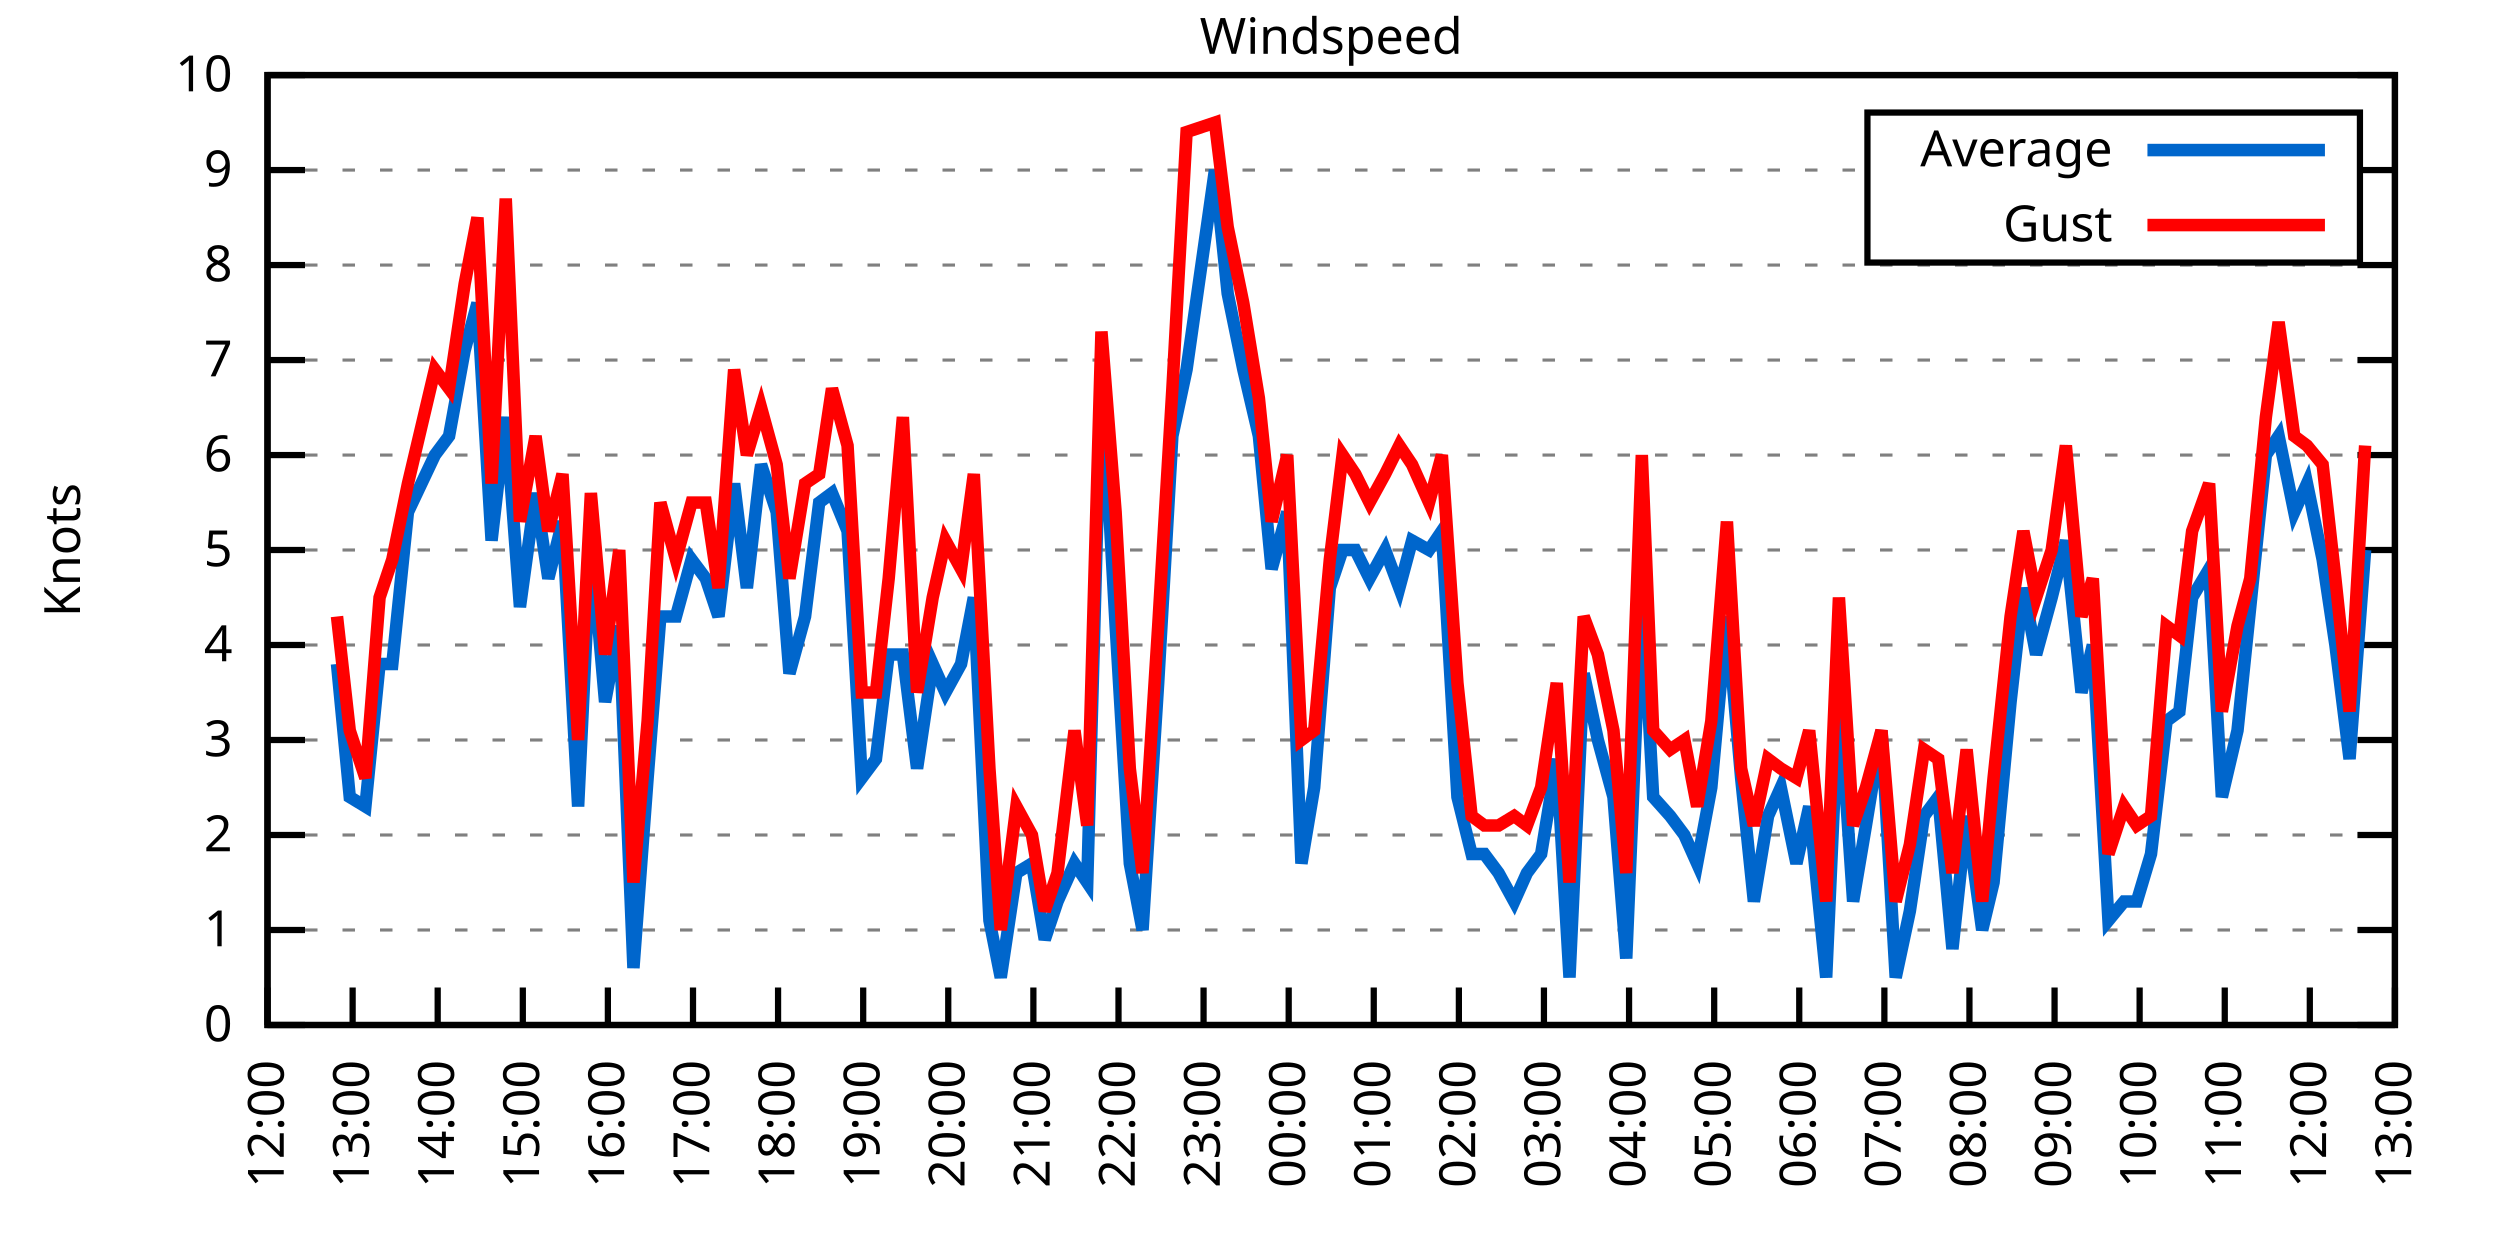
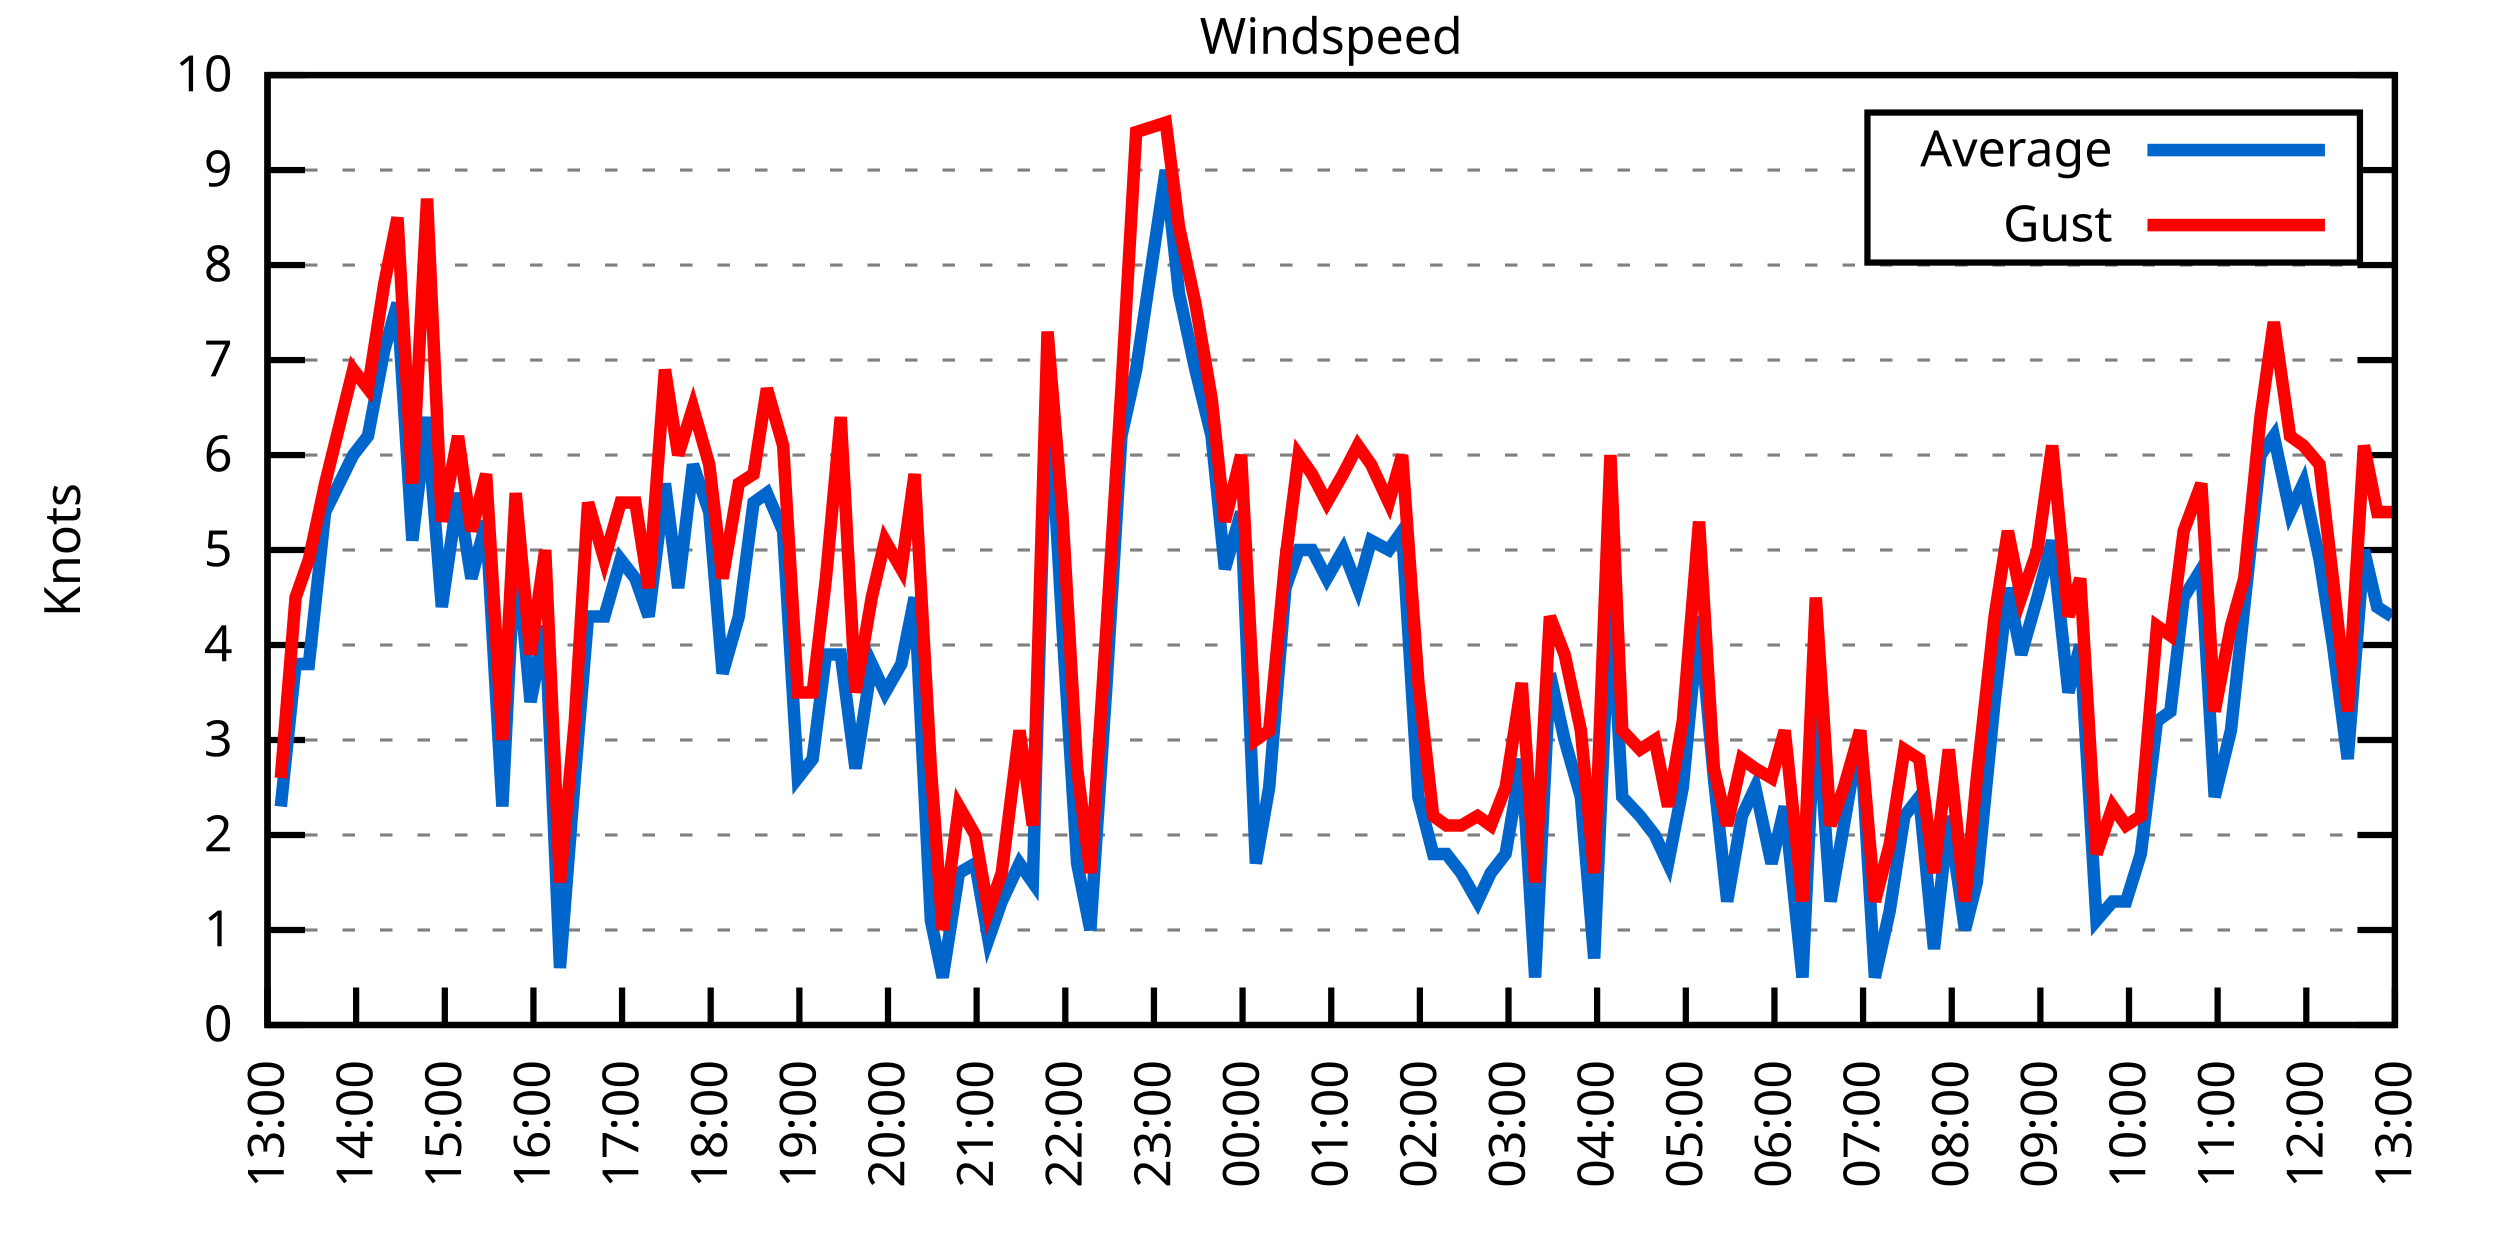
<svg xmlns="http://www.w3.org/2000/svg" xmlns:xlink="http://www.w3.org/1999/xlink" width="400" height="200" viewBox="0 0 400 200">
  <g id="gnuplot_canvas">
    <rect x="0" y="0" width="400" height="200" fill="none" />
    <defs>
      <circle id="gpDot" r="0.5" stroke-width="0.5" stroke="currentColor" />
      <path id="gpPt0" stroke-width="0.333" stroke="currentColor" d="M-1,0 h2 M0,-1 v2" />
      <path id="gpPt1" stroke-width="0.333" stroke="currentColor" d="M-1,-1 L1,1 M1,-1 L-1,1" />
      <path id="gpPt2" stroke-width="0.333" stroke="currentColor" d="M-1,0 L1,0 M0,-1 L0,1 M-1,-1 L1,1 M-1,1 L1,-1" />
      <rect id="gpPt3" stroke-width="0.333" stroke="currentColor" x="-1" y="-1" width="2" height="2" />
      <rect id="gpPt4" stroke-width="0.333" stroke="currentColor" fill="currentColor" x="-1" y="-1" width="2" height="2" />
      <circle id="gpPt5" stroke-width="0.333" stroke="currentColor" cx="0" cy="0" r="1" />
      <use xlink:href="#gpPt5" id="gpPt6" fill="currentColor" stroke="none" />
      <path id="gpPt7" stroke-width="0.333" stroke="currentColor" d="M0,-1.33 L-1.33,0.67 L1.33,0.67 z" />
      <use xlink:href="#gpPt7" id="gpPt8" fill="currentColor" stroke="none" />
      <use xlink:href="#gpPt7" id="gpPt9" stroke="currentColor" transform="rotate(180)" />
      <use xlink:href="#gpPt9" id="gpPt10" fill="currentColor" stroke="none" />
      <use xlink:href="#gpPt3" id="gpPt11" stroke="currentColor" transform="rotate(45)" />
      <use xlink:href="#gpPt11" id="gpPt12" fill="currentColor" stroke="none" />
      <path id="gpPt13" stroke-width="0.333" stroke="currentColor" d="M0,1.330 L1.265,0.411 L0.782,-1.067 L-0.782,-1.076 L-1.265,0.411 z" />
      <use xlink:href="#gpPt13" id="gpPt14" fill="currentColor" stroke="none" />
      <filter id="textbox" filterUnits="objectBoundingBox" x="0" y="0" height="1" width="1">
        <feFlood flood-color="white" flood-opacity="1" result="bgnd" />
        <feComposite in="SourceGraphic" in2="bgnd" operator="atop" />
      </filter>
      <filter id="greybox" filterUnits="objectBoundingBox" x="0" y="0" height="1" width="1">
        <feFlood flood-color="lightgrey" flood-opacity="1" result="grey" />
        <feComposite in="SourceGraphic" in2="grey" operator="atop" />
      </filter>
    </defs>
    <g fill="none" color="white" stroke="currentColor" stroke-width="1.00" stroke-linecap="butt" stroke-linejoin="miter">
</g>
    <g fill="none" color="black" stroke="currentColor" stroke-width="1.00" stroke-linecap="butt" stroke-linejoin="miter">
      <g stroke="none" shape-rendering="crispEdges">
        <polygon fill="rgb(255, 255, 255)" points="42.80,164.00 383.18,164.00 383.18,12.02 42.80,12.02 " />
      </g>
    </g>
    <g fill="none" color="black" stroke="currentColor" stroke-width="1.00" stroke-linecap="butt" stroke-linejoin="miter">
</g>
    <g fill="none" color="black" stroke="black" stroke-width="0.50" stroke-linecap="butt" stroke-linejoin="miter">
</g>
    <g fill="none" color="gray" stroke="currentColor" stroke-width="0.50" stroke-linecap="butt" stroke-linejoin="miter">
      <path stroke="gray" stroke-dasharray="2,4" class="gridline" d="M42.80,164.00 L383.19,164.00  " />
    </g>
    <g fill="none" color="gray" stroke="gray" stroke-width="1.00" stroke-linecap="butt" stroke-linejoin="miter">
</g>
    <g fill="none" color="black" stroke="currentColor" stroke-width="1.00" stroke-linecap="butt" stroke-linejoin="miter">
      <path stroke="black" d="M42.80,164.00 L48.80,164.00 M383.19,164.00 L377.19,164.00  " />
      <g transform="translate(37.20,166.60)" stroke="none" fill="black" font-family="Sans" font-size="8.00" text-anchor="end">
        <text>
          <tspan font-family="Sans"> 0</tspan>
        </text>
      </g>
    </g>
    <g fill="none" color="black" stroke="currentColor" stroke-width="1.00" stroke-linecap="butt" stroke-linejoin="miter">
</g>
    <g fill="none" color="black" stroke="black" stroke-width="0.50" stroke-linecap="butt" stroke-linejoin="miter">
</g>
    <g fill="none" color="gray" stroke="currentColor" stroke-width="0.50" stroke-linecap="butt" stroke-linejoin="miter">
      <path stroke="gray" stroke-dasharray="2,4" class="gridline" d="M42.80,148.80 L383.19,148.80  " />
    </g>
    <g fill="none" color="gray" stroke="gray" stroke-width="1.00" stroke-linecap="butt" stroke-linejoin="miter">
</g>
    <g fill="none" color="black" stroke="currentColor" stroke-width="1.00" stroke-linecap="butt" stroke-linejoin="miter">
      <path stroke="black" d="M42.80,148.80 L48.80,148.80 M383.19,148.80 L377.19,148.80  " />
      <g transform="translate(37.20,151.40)" stroke="none" fill="black" font-family="Sans" font-size="8.00" text-anchor="end">
        <text>
          <tspan font-family="Sans"> 1</tspan>
        </text>
      </g>
    </g>
    <g fill="none" color="black" stroke="currentColor" stroke-width="1.00" stroke-linecap="butt" stroke-linejoin="miter">
</g>
    <g fill="none" color="black" stroke="black" stroke-width="0.50" stroke-linecap="butt" stroke-linejoin="miter">
</g>
    <g fill="none" color="gray" stroke="currentColor" stroke-width="0.50" stroke-linecap="butt" stroke-linejoin="miter">
      <path stroke="gray" stroke-dasharray="2,4" class="gridline" d="M42.80,133.60 L383.19,133.60  " />
    </g>
    <g fill="none" color="gray" stroke="gray" stroke-width="1.00" stroke-linecap="butt" stroke-linejoin="miter">
</g>
    <g fill="none" color="black" stroke="currentColor" stroke-width="1.00" stroke-linecap="butt" stroke-linejoin="miter">
      <path stroke="black" d="M42.80,133.60 L48.80,133.60 M383.19,133.60 L377.19,133.60  " />
      <g transform="translate(37.20,136.20)" stroke="none" fill="black" font-family="Sans" font-size="8.00" text-anchor="end">
        <text>
          <tspan font-family="Sans"> 2</tspan>
        </text>
      </g>
    </g>
    <g fill="none" color="black" stroke="currentColor" stroke-width="1.00" stroke-linecap="butt" stroke-linejoin="miter">
</g>
    <g fill="none" color="black" stroke="black" stroke-width="0.50" stroke-linecap="butt" stroke-linejoin="miter">
</g>
    <g fill="none" color="gray" stroke="currentColor" stroke-width="0.50" stroke-linecap="butt" stroke-linejoin="miter">
      <path stroke="gray" stroke-dasharray="2,4" class="gridline" d="M42.80,118.40 L383.19,118.40  " />
    </g>
    <g fill="none" color="gray" stroke="gray" stroke-width="1.00" stroke-linecap="butt" stroke-linejoin="miter">
</g>
    <g fill="none" color="black" stroke="currentColor" stroke-width="1.00" stroke-linecap="butt" stroke-linejoin="miter">
      <path stroke="black" d="M42.80,118.40 L48.80,118.40 M383.19,118.40 L377.19,118.40  " />
      <g transform="translate(37.20,121.00)" stroke="none" fill="black" font-family="Sans" font-size="8.00" text-anchor="end">
        <text>
          <tspan font-family="Sans"> 3</tspan>
        </text>
      </g>
    </g>
    <g fill="none" color="black" stroke="currentColor" stroke-width="1.00" stroke-linecap="butt" stroke-linejoin="miter">
</g>
    <g fill="none" color="black" stroke="black" stroke-width="0.50" stroke-linecap="butt" stroke-linejoin="miter">
</g>
    <g fill="none" color="gray" stroke="currentColor" stroke-width="0.50" stroke-linecap="butt" stroke-linejoin="miter">
      <path stroke="gray" stroke-dasharray="2,4" class="gridline" d="M42.80,103.20 L383.19,103.20  " />
    </g>
    <g fill="none" color="gray" stroke="gray" stroke-width="1.00" stroke-linecap="butt" stroke-linejoin="miter">
</g>
    <g fill="none" color="black" stroke="currentColor" stroke-width="1.00" stroke-linecap="butt" stroke-linejoin="miter">
      <path stroke="black" d="M42.80,103.20 L48.80,103.20 M383.19,103.20 L377.19,103.20  " />
      <g transform="translate(37.20,105.80)" stroke="none" fill="black" font-family="Sans" font-size="8.00" text-anchor="end">
        <text>
          <tspan font-family="Sans"> 4</tspan>
        </text>
      </g>
    </g>
    <g fill="none" color="black" stroke="currentColor" stroke-width="1.00" stroke-linecap="butt" stroke-linejoin="miter">
</g>
    <g fill="none" color="black" stroke="black" stroke-width="0.50" stroke-linecap="butt" stroke-linejoin="miter">
</g>
    <g fill="none" color="gray" stroke="currentColor" stroke-width="0.50" stroke-linecap="butt" stroke-linejoin="miter">
      <path stroke="gray" stroke-dasharray="2,4" class="gridline" d="M42.80,88.00 L383.19,88.00  " />
    </g>
    <g fill="none" color="gray" stroke="gray" stroke-width="1.00" stroke-linecap="butt" stroke-linejoin="miter">
</g>
    <g fill="none" color="black" stroke="currentColor" stroke-width="1.00" stroke-linecap="butt" stroke-linejoin="miter">
      <path stroke="black" d="M42.80,88.00 L48.80,88.00 M383.19,88.00 L377.19,88.00  " />
      <g transform="translate(37.20,90.60)" stroke="none" fill="black" font-family="Sans" font-size="8.00" text-anchor="end">
        <text>
          <tspan font-family="Sans"> 5</tspan>
        </text>
      </g>
    </g>
    <g fill="none" color="black" stroke="currentColor" stroke-width="1.00" stroke-linecap="butt" stroke-linejoin="miter">
</g>
    <g fill="none" color="black" stroke="black" stroke-width="0.50" stroke-linecap="butt" stroke-linejoin="miter">
</g>
    <g fill="none" color="gray" stroke="currentColor" stroke-width="0.50" stroke-linecap="butt" stroke-linejoin="miter">
      <path stroke="gray" stroke-dasharray="2,4" class="gridline" d="M42.80,72.81 L383.19,72.81  " />
    </g>
    <g fill="none" color="gray" stroke="gray" stroke-width="1.00" stroke-linecap="butt" stroke-linejoin="miter">
</g>
    <g fill="none" color="black" stroke="currentColor" stroke-width="1.00" stroke-linecap="butt" stroke-linejoin="miter">
      <path stroke="black" d="M42.80,72.81 L48.80,72.81 M383.19,72.81 L377.19,72.81  " />
      <g transform="translate(37.20,75.41)" stroke="none" fill="black" font-family="Sans" font-size="8.00" text-anchor="end">
        <text>
          <tspan font-family="Sans"> 6</tspan>
        </text>
      </g>
    </g>
    <g fill="none" color="black" stroke="currentColor" stroke-width="1.00" stroke-linecap="butt" stroke-linejoin="miter">
</g>
    <g fill="none" color="black" stroke="black" stroke-width="0.50" stroke-linecap="butt" stroke-linejoin="miter">
</g>
    <g fill="none" color="gray" stroke="currentColor" stroke-width="0.50" stroke-linecap="butt" stroke-linejoin="miter">
      <path stroke="gray" stroke-dasharray="2,4" class="gridline" d="M42.80,57.61 L383.19,57.61  " />
    </g>
    <g fill="none" color="gray" stroke="gray" stroke-width="1.00" stroke-linecap="butt" stroke-linejoin="miter">
</g>
    <g fill="none" color="black" stroke="currentColor" stroke-width="1.00" stroke-linecap="butt" stroke-linejoin="miter">
      <path stroke="black" d="M42.80,57.61 L48.80,57.61 M383.19,57.61 L377.19,57.61  " />
      <g transform="translate(37.20,60.21)" stroke="none" fill="black" font-family="Sans" font-size="8.00" text-anchor="end">
        <text>
          <tspan font-family="Sans"> 7</tspan>
        </text>
      </g>
    </g>
    <g fill="none" color="black" stroke="currentColor" stroke-width="1.00" stroke-linecap="butt" stroke-linejoin="miter">
</g>
    <g fill="none" color="black" stroke="black" stroke-width="0.50" stroke-linecap="butt" stroke-linejoin="miter">
</g>
    <g fill="none" color="gray" stroke="currentColor" stroke-width="0.50" stroke-linecap="butt" stroke-linejoin="miter">
      <path stroke="gray" stroke-dasharray="2,4" class="gridline" d="M42.80,42.41 L383.19,42.41  " />
    </g>
    <g fill="none" color="gray" stroke="gray" stroke-width="1.00" stroke-linecap="butt" stroke-linejoin="miter">
</g>
    <g fill="none" color="black" stroke="currentColor" stroke-width="1.00" stroke-linecap="butt" stroke-linejoin="miter">
      <path stroke="black" d="M42.80,42.41 L48.80,42.41 M383.19,42.41 L377.19,42.41  " />
      <g transform="translate(37.20,45.01)" stroke="none" fill="black" font-family="Sans" font-size="8.00" text-anchor="end">
        <text>
          <tspan font-family="Sans"> 8</tspan>
        </text>
      </g>
    </g>
    <g fill="none" color="black" stroke="currentColor" stroke-width="1.00" stroke-linecap="butt" stroke-linejoin="miter">
</g>
    <g fill="none" color="black" stroke="black" stroke-width="0.50" stroke-linecap="butt" stroke-linejoin="miter">
</g>
    <g fill="none" color="gray" stroke="currentColor" stroke-width="0.50" stroke-linecap="butt" stroke-linejoin="miter">
      <path stroke="gray" stroke-dasharray="2,4" class="gridline" d="M42.80,27.21 L298.79,27.21 M377.59,27.21 L383.19,27.21  " />
    </g>
    <g fill="none" color="gray" stroke="gray" stroke-width="1.00" stroke-linecap="butt" stroke-linejoin="miter">
</g>
    <g fill="none" color="black" stroke="currentColor" stroke-width="1.00" stroke-linecap="butt" stroke-linejoin="miter">
      <path stroke="black" d="M42.80,27.21 L48.80,27.21 M383.19,27.21 L377.19,27.21  " />
      <g transform="translate(37.20,29.81)" stroke="none" fill="black" font-family="Sans" font-size="8.00" text-anchor="end">
        <text>
          <tspan font-family="Sans"> 9</tspan>
        </text>
      </g>
    </g>
    <g fill="none" color="black" stroke="currentColor" stroke-width="1.00" stroke-linecap="butt" stroke-linejoin="miter">
</g>
    <g fill="none" color="black" stroke="black" stroke-width="0.50" stroke-linecap="butt" stroke-linejoin="miter">
</g>
    <g fill="none" color="gray" stroke="currentColor" stroke-width="0.50" stroke-linecap="butt" stroke-linejoin="miter">
      <path stroke="gray" stroke-dasharray="2,4" class="gridline" d="M42.80,12.01 L383.19,12.01  " />
    </g>
    <g fill="none" color="gray" stroke="gray" stroke-width="1.00" stroke-linecap="butt" stroke-linejoin="miter">
</g>
    <g fill="none" color="black" stroke="currentColor" stroke-width="1.00" stroke-linecap="butt" stroke-linejoin="miter">
      <path stroke="black" d="M42.80,12.01 L48.80,12.01 M383.19,12.01 L377.19,12.01  " />
      <g transform="translate(37.20,14.61)" stroke="none" fill="black" font-family="Sans" font-size="8.00" text-anchor="end">
        <text>
          <tspan font-family="Sans"> 10</tspan>
        </text>
      </g>
    </g>
    <g fill="none" color="black" stroke="currentColor" stroke-width="1.00" stroke-linecap="butt" stroke-linejoin="miter">
      <path stroke="black" d="M42.80,164.00 L42.80,158.00  " />
      <g transform="translate(45.40,169.60) rotate(270.00)" stroke="none" fill="black" font-family="Sans" font-size="8.00" text-anchor="end">
        <text>
-           <tspan font-family="Sans">12:00</tspan>
-         </text>
-       </g>
-     </g>
-     <g fill="none" color="black" stroke="currentColor" stroke-width="1.00" stroke-linecap="butt" stroke-linejoin="miter">
-       <path stroke="black" d="M56.42,164.00 L56.42,158.00  " />
-       <g transform="translate(59.02,169.60) rotate(270.00)" stroke="none" fill="black" font-family="Sans" font-size="8.00" text-anchor="end">
-         <text>
          <tspan font-family="Sans">13:00</tspan>
        </text>
      </g>
    </g>
    <g fill="none" color="black" stroke="currentColor" stroke-width="1.00" stroke-linecap="butt" stroke-linejoin="miter">
-       <path stroke="black" d="M70.03,164.00 L70.03,158.00  " />
-       <g transform="translate(72.63,169.60) rotate(270.00)" stroke="none" fill="black" font-family="Sans" font-size="8.00" text-anchor="end">
+       <path stroke="black" d="M56.98,164.00 L56.98,158.00  " />
+       <g transform="translate(59.58,169.60) rotate(270.00)" stroke="none" fill="black" font-family="Sans" font-size="8.00" text-anchor="end">
        <text>
          <tspan font-family="Sans">14:00</tspan>
        </text>
      </g>
    </g>
    <g fill="none" color="black" stroke="currentColor" stroke-width="1.00" stroke-linecap="butt" stroke-linejoin="miter">
-       <path stroke="black" d="M83.65,164.00 L83.65,158.00  " />
-       <g transform="translate(86.25,169.60) rotate(270.00)" stroke="none" fill="black" font-family="Sans" font-size="8.00" text-anchor="end">
+       <path stroke="black" d="M71.17,164.00 L71.17,158.00  " />
+       <g transform="translate(73.77,169.60) rotate(270.00)" stroke="none" fill="black" font-family="Sans" font-size="8.00" text-anchor="end">
        <text>
          <tspan font-family="Sans">15:00</tspan>
        </text>
      </g>
    </g>
    <g fill="none" color="black" stroke="currentColor" stroke-width="1.00" stroke-linecap="butt" stroke-linejoin="miter">
-       <path stroke="black" d="M97.26,164.00 L97.26,158.00  " />
-       <g transform="translate(99.86,169.60) rotate(270.00)" stroke="none" fill="black" font-family="Sans" font-size="8.00" text-anchor="end">
+       <path stroke="black" d="M85.35,164.00 L85.35,158.00  " />
+       <g transform="translate(87.95,169.60) rotate(270.00)" stroke="none" fill="black" font-family="Sans" font-size="8.00" text-anchor="end">
        <text>
          <tspan font-family="Sans">16:00</tspan>
        </text>
      </g>
    </g>
    <g fill="none" color="black" stroke="currentColor" stroke-width="1.00" stroke-linecap="butt" stroke-linejoin="miter">
-       <path stroke="black" d="M110.88,164.00 L110.88,158.00  " />
-       <g transform="translate(113.48,169.60) rotate(270.00)" stroke="none" fill="black" font-family="Sans" font-size="8.00" text-anchor="end">
+       <path stroke="black" d="M99.53,164.00 L99.53,158.00  " />
+       <g transform="translate(102.13,169.60) rotate(270.00)" stroke="none" fill="black" font-family="Sans" font-size="8.00" text-anchor="end">
        <text>
          <tspan font-family="Sans">17:00</tspan>
        </text>
      </g>
    </g>
    <g fill="none" color="black" stroke="currentColor" stroke-width="1.00" stroke-linecap="butt" stroke-linejoin="miter">
-       <path stroke="black" d="M124.49,164.00 L124.49,158.00  " />
-       <g transform="translate(127.09,169.60) rotate(270.00)" stroke="none" fill="black" font-family="Sans" font-size="8.00" text-anchor="end">
+       <path stroke="black" d="M113.71,164.00 L113.71,158.00  " />
+       <g transform="translate(116.31,169.60) rotate(270.00)" stroke="none" fill="black" font-family="Sans" font-size="8.00" text-anchor="end">
        <text>
          <tspan font-family="Sans">18:00</tspan>
        </text>
      </g>
    </g>
    <g fill="none" color="black" stroke="currentColor" stroke-width="1.00" stroke-linecap="butt" stroke-linejoin="miter">
-       <path stroke="black" d="M138.11,164.00 L138.11,158.00  " />
-       <g transform="translate(140.71,169.60) rotate(270.00)" stroke="none" fill="black" font-family="Sans" font-size="8.00" text-anchor="end">
+       <path stroke="black" d="M127.90,164.00 L127.90,158.00  " />
+       <g transform="translate(130.50,169.60) rotate(270.00)" stroke="none" fill="black" font-family="Sans" font-size="8.00" text-anchor="end">
        <text>
          <tspan font-family="Sans">19:00</tspan>
        </text>
      </g>
    </g>
    <g fill="none" color="black" stroke="currentColor" stroke-width="1.00" stroke-linecap="butt" stroke-linejoin="miter">
-       <path stroke="black" d="M151.72,164.00 L151.72,158.00  " />
-       <g transform="translate(154.32,169.60) rotate(270.00)" stroke="none" fill="black" font-family="Sans" font-size="8.00" text-anchor="end">
+       <path stroke="black" d="M142.08,164.00 L142.08,158.00  " />
+       <g transform="translate(144.68,169.60) rotate(270.00)" stroke="none" fill="black" font-family="Sans" font-size="8.00" text-anchor="end">
        <text>
          <tspan font-family="Sans">20:00</tspan>
        </text>
      </g>
    </g>
    <g fill="none" color="black" stroke="currentColor" stroke-width="1.00" stroke-linecap="butt" stroke-linejoin="miter">
-       <path stroke="black" d="M165.34,164.00 L165.34,158.00  " />
-       <g transform="translate(167.94,169.60) rotate(270.00)" stroke="none" fill="black" font-family="Sans" font-size="8.00" text-anchor="end">
+       <path stroke="black" d="M156.26,164.00 L156.26,158.00  " />
+       <g transform="translate(158.86,169.60) rotate(270.00)" stroke="none" fill="black" font-family="Sans" font-size="8.00" text-anchor="end">
        <text>
          <tspan font-family="Sans">21:00</tspan>
        </text>
      </g>
    </g>
    <g fill="none" color="black" stroke="currentColor" stroke-width="1.00" stroke-linecap="butt" stroke-linejoin="miter">
-       <path stroke="black" d="M178.96,164.00 L178.96,158.00  " />
-       <g transform="translate(181.56,169.60) rotate(270.00)" stroke="none" fill="black" font-family="Sans" font-size="8.00" text-anchor="end">
+       <path stroke="black" d="M170.45,164.00 L170.45,158.00  " />
+       <g transform="translate(173.05,169.60) rotate(270.00)" stroke="none" fill="black" font-family="Sans" font-size="8.00" text-anchor="end">
        <text>
          <tspan font-family="Sans">22:00</tspan>
        </text>
      </g>
    </g>
    <g fill="none" color="black" stroke="currentColor" stroke-width="1.00" stroke-linecap="butt" stroke-linejoin="miter">
-       <path stroke="black" d="M192.57,164.00 L192.57,158.00  " />
-       <g transform="translate(195.17,169.60) rotate(270.00)" stroke="none" fill="black" font-family="Sans" font-size="8.00" text-anchor="end">
+       <path stroke="black" d="M184.63,164.00 L184.63,158.00  " />
+       <g transform="translate(187.23,169.60) rotate(270.00)" stroke="none" fill="black" font-family="Sans" font-size="8.00" text-anchor="end">
        <text>
          <tspan font-family="Sans">23:00</tspan>
        </text>
      </g>
    </g>
    <g fill="none" color="black" stroke="currentColor" stroke-width="1.00" stroke-linecap="butt" stroke-linejoin="miter">
-       <path stroke="black" d="M206.19,164.00 L206.19,158.00  " />
-       <g transform="translate(208.79,169.60) rotate(270.00)" stroke="none" fill="black" font-family="Sans" font-size="8.00" text-anchor="end">
+       <path stroke="black" d="M198.81,164.00 L198.81,158.00  " />
+       <g transform="translate(201.41,169.60) rotate(270.00)" stroke="none" fill="black" font-family="Sans" font-size="8.00" text-anchor="end">
        <text>
          <tspan font-family="Sans">00:00</tspan>
        </text>
      </g>
    </g>
    <g fill="none" color="black" stroke="currentColor" stroke-width="1.00" stroke-linecap="butt" stroke-linejoin="miter">
-       <path stroke="black" d="M219.80,164.00 L219.80,158.00  " />
-       <g transform="translate(222.40,169.60) rotate(270.00)" stroke="none" fill="black" font-family="Sans" font-size="8.00" text-anchor="end">
+       <path stroke="black" d="M213.00,164.00 L213.00,158.00  " />
+       <g transform="translate(215.60,169.60) rotate(270.00)" stroke="none" fill="black" font-family="Sans" font-size="8.00" text-anchor="end">
        <text>
          <tspan font-family="Sans">01:00</tspan>
        </text>
      </g>
    </g>
    <g fill="none" color="black" stroke="currentColor" stroke-width="1.00" stroke-linecap="butt" stroke-linejoin="miter">
-       <path stroke="black" d="M233.42,164.00 L233.42,158.00  " />
-       <g transform="translate(236.02,169.60) rotate(270.00)" stroke="none" fill="black" font-family="Sans" font-size="8.00" text-anchor="end">
+       <path stroke="black" d="M227.18,164.00 L227.18,158.00  " />
+       <g transform="translate(229.78,169.60) rotate(270.00)" stroke="none" fill="black" font-family="Sans" font-size="8.00" text-anchor="end">
        <text>
          <tspan font-family="Sans">02:00</tspan>
        </text>
      </g>
    </g>
    <g fill="none" color="black" stroke="currentColor" stroke-width="1.00" stroke-linecap="butt" stroke-linejoin="miter">
-       <path stroke="black" d="M247.03,164.00 L247.03,158.00  " />
-       <g transform="translate(249.63,169.60) rotate(270.00)" stroke="none" fill="black" font-family="Sans" font-size="8.00" text-anchor="end">
+       <path stroke="black" d="M241.36,164.00 L241.36,158.00  " />
+       <g transform="translate(243.96,169.60) rotate(270.00)" stroke="none" fill="black" font-family="Sans" font-size="8.00" text-anchor="end">
        <text>
          <tspan font-family="Sans">03:00</tspan>
        </text>
      </g>
    </g>
    <g fill="none" color="black" stroke="currentColor" stroke-width="1.00" stroke-linecap="butt" stroke-linejoin="miter">
-       <path stroke="black" d="M260.65,164.00 L260.65,158.00  " />
-       <g transform="translate(263.25,169.60) rotate(270.00)" stroke="none" fill="black" font-family="Sans" font-size="8.00" text-anchor="end">
+       <path stroke="black" d="M255.54,164.00 L255.54,158.00  " />
+       <g transform="translate(258.14,169.60) rotate(270.00)" stroke="none" fill="black" font-family="Sans" font-size="8.00" text-anchor="end">
        <text>
          <tspan font-family="Sans">04:00</tspan>
        </text>
      </g>
    </g>
    <g fill="none" color="black" stroke="currentColor" stroke-width="1.00" stroke-linecap="butt" stroke-linejoin="miter">
-       <path stroke="black" d="M274.27,164.00 L274.27,158.00  " />
-       <g transform="translate(276.87,169.60) rotate(270.00)" stroke="none" fill="black" font-family="Sans" font-size="8.00" text-anchor="end">
+       <path stroke="black" d="M269.73,164.00 L269.73,158.00  " />
+       <g transform="translate(272.33,169.60) rotate(270.00)" stroke="none" fill="black" font-family="Sans" font-size="8.00" text-anchor="end">
        <text>
          <tspan font-family="Sans">05:00</tspan>
        </text>
      </g>
    </g>
    <g fill="none" color="black" stroke="currentColor" stroke-width="1.00" stroke-linecap="butt" stroke-linejoin="miter">
-       <path stroke="black" d="M287.88,164.00 L287.88,158.00  " />
-       <g transform="translate(290.48,169.60) rotate(270.00)" stroke="none" fill="black" font-family="Sans" font-size="8.00" text-anchor="end">
+       <path stroke="black" d="M283.91,164.00 L283.91,158.00  " />
+       <g transform="translate(286.51,169.60) rotate(270.00)" stroke="none" fill="black" font-family="Sans" font-size="8.00" text-anchor="end">
        <text>
          <tspan font-family="Sans">06:00</tspan>
        </text>
      </g>
    </g>
    <g fill="none" color="black" stroke="currentColor" stroke-width="1.00" stroke-linecap="butt" stroke-linejoin="miter">
-       <path stroke="black" d="M301.50,164.00 L301.50,158.00  " />
-       <g transform="translate(304.10,169.60) rotate(270.00)" stroke="none" fill="black" font-family="Sans" font-size="8.00" text-anchor="end">
+       <path stroke="black" d="M298.09,164.00 L298.09,158.00  " />
+       <g transform="translate(300.69,169.60) rotate(270.00)" stroke="none" fill="black" font-family="Sans" font-size="8.00" text-anchor="end">
        <text>
          <tspan font-family="Sans">07:00</tspan>
        </text>
      </g>
    </g>
    <g fill="none" color="black" stroke="currentColor" stroke-width="1.00" stroke-linecap="butt" stroke-linejoin="miter">
-       <path stroke="black" d="M315.11,164.00 L315.11,158.00  " />
-       <g transform="translate(317.71,169.60) rotate(270.00)" stroke="none" fill="black" font-family="Sans" font-size="8.00" text-anchor="end">
+       <path stroke="black" d="M312.28,164.00 L312.28,158.00  " />
+       <g transform="translate(314.88,169.60) rotate(270.00)" stroke="none" fill="black" font-family="Sans" font-size="8.00" text-anchor="end">
        <text>
          <tspan font-family="Sans">08:00</tspan>
        </text>
      </g>
    </g>
    <g fill="none" color="black" stroke="currentColor" stroke-width="1.00" stroke-linecap="butt" stroke-linejoin="miter">
-       <path stroke="black" d="M328.73,164.00 L328.73,158.00  " />
-       <g transform="translate(331.33,169.60) rotate(270.00)" stroke="none" fill="black" font-family="Sans" font-size="8.00" text-anchor="end">
+       <path stroke="black" d="M326.46,164.00 L326.46,158.00  " />
+       <g transform="translate(329.06,169.60) rotate(270.00)" stroke="none" fill="black" font-family="Sans" font-size="8.00" text-anchor="end">
        <text>
          <tspan font-family="Sans">09:00</tspan>
        </text>
      </g>
    </g>
    <g fill="none" color="black" stroke="currentColor" stroke-width="1.00" stroke-linecap="butt" stroke-linejoin="miter">
-       <path stroke="black" d="M342.34,164.00 L342.34,158.00  " />
-       <g transform="translate(344.94,169.60) rotate(270.00)" stroke="none" fill="black" font-family="Sans" font-size="8.00" text-anchor="end">
+       <path stroke="black" d="M340.64,164.00 L340.64,158.00  " />
+       <g transform="translate(343.24,169.60) rotate(270.00)" stroke="none" fill="black" font-family="Sans" font-size="8.00" text-anchor="end">
        <text>
          <tspan font-family="Sans">10:00</tspan>
        </text>
      </g>
    </g>
    <g fill="none" color="black" stroke="currentColor" stroke-width="1.00" stroke-linecap="butt" stroke-linejoin="miter">
-       <path stroke="black" d="M355.96,164.00 L355.96,158.00  " />
-       <g transform="translate(358.56,169.60) rotate(270.00)" stroke="none" fill="black" font-family="Sans" font-size="8.00" text-anchor="end">
+       <path stroke="black" d="M354.82,164.00 L354.82,158.00  " />
+       <g transform="translate(357.42,169.60) rotate(270.00)" stroke="none" fill="black" font-family="Sans" font-size="8.00" text-anchor="end">
        <text>
          <tspan font-family="Sans">11:00</tspan>
        </text>
      </g>
    </g>
    <g fill="none" color="black" stroke="currentColor" stroke-width="1.00" stroke-linecap="butt" stroke-linejoin="miter">
-       <path stroke="black" d="M369.57,164.00 L369.57,158.00  " />
-       <g transform="translate(372.17,169.60) rotate(270.00)" stroke="none" fill="black" font-family="Sans" font-size="8.00" text-anchor="end">
+       <path stroke="black" d="M369.01,164.00 L369.01,158.00  " />
+       <g transform="translate(371.61,169.60) rotate(270.00)" stroke="none" fill="black" font-family="Sans" font-size="8.00" text-anchor="end">
        <text>
          <tspan font-family="Sans">12:00</tspan>
        </text>
      </g>
    </g>
    <g fill="none" color="black" stroke="currentColor" stroke-width="1.00" stroke-linecap="butt" stroke-linejoin="miter">
      <path stroke="black" d="M383.19,164.00 L383.19,158.00  " />
      <g transform="translate(385.79,169.60) rotate(270.00)" stroke="none" fill="black" font-family="Sans" font-size="8.00" text-anchor="end">
        <text>
          <tspan font-family="Sans">13:00</tspan>
        </text>
      </g>
    </g>
    <g fill="none" color="black" stroke="currentColor" stroke-width="1.00" stroke-linecap="butt" stroke-linejoin="miter">
</g>
    <g fill="none" color="black" stroke="currentColor" stroke-width="1.00" stroke-linecap="butt" stroke-linejoin="miter">
      <path stroke="black" d="M42.80,12.01 L42.80,164.00 L383.19,164.00 L383.19,12.01 L42.80,12.01 Z  " />
    </g>
    <g fill="none" color="black" stroke="currentColor" stroke-width="1.00" stroke-linecap="butt" stroke-linejoin="miter">
</g>
    <g fill="none" color="black" stroke="currentColor" stroke-width="1.00" stroke-linecap="butt" stroke-linejoin="miter">
      <path stroke="black" d="M298.79,42.01 L298.79,18.01 L377.59,18.01 L377.59,42.01 L298.79,42.01 Z  " />
    </g>
    <g id="Windspeed_plot_1">
      <g fill="none" color="white" stroke="black" stroke-width="2.00" stroke-linecap="butt" stroke-linejoin="miter">
</g>
      <g fill="none" color="black" stroke="currentColor" stroke-width="2.00" stroke-linecap="butt" stroke-linejoin="miter">
        <g transform="translate(337.99,26.61)" stroke="none" fill="black" font-family="Sans" font-size="8.00" text-anchor="end">
          <text>
            <tspan font-family="Sans">Average</tspan>
          </text>
        </g>
      </g>
      <g fill="none" color="black" stroke="currentColor" stroke-width="2.00" stroke-linecap="butt" stroke-linejoin="miter">
-         <path stroke="rgb(  0, 102, 204)" d="M343.59,24.01 L371.99,24.01 M53.92,106.24 L55.96,127.52 L58.46,129.04 L60.73,106.24 L62.77,106.24 L65.27,81.93   L69.58,72.81 L71.85,69.77 L74.34,56.09 L76.39,48.49 L78.65,86.49 L80.92,66.73 L83.19,97.12 L85.69,78.89   L87.73,92.56 L90.00,83.45 L92.50,129.04 L94.54,86.49 L96.81,112.32 L99.08,100.16 L101.35,154.88 L103.62,124.48   L105.66,98.64 L108.15,98.64 L110.65,89.52 L112.92,92.56 L114.96,98.64 L117.46,77.37 L119.50,94.08 L121.77,74.33   L124.27,81.93 L126.31,107.76 L128.81,98.64 L131.07,80.41 L133.12,78.89 L135.61,84.97 L137.88,124.48 L140.15,121.44   L142.19,104.72 L144.46,104.72 L146.73,122.96 L149.23,106.24 L151.27,110.80 L153.77,106.24 L155.81,95.60 L158.31,147.28   L160.12,156.40 L162.62,139.68 L165.11,138.16 L167.16,150.32 L169.20,144.24 L171.92,138.16 L173.96,141.20 L176.23,59.13   L178.50,100.16 L180.77,138.16 L182.81,148.80 L185.31,109.28 L187.58,69.77 L189.85,59.13 L194.39,27.21 L196.43,46.97   L198.93,59.13 L201.42,69.77 L203.46,91.04 L205.96,81.93 L208.23,138.16 L210.27,126.00 L212.77,94.08 L214.81,88.00   L216.85,88.00 L219.12,92.56 L221.62,88.00 L223.89,94.08 L225.93,86.49 L228.65,88.00 L230.70,84.97 L233.19,127.52   L235.46,136.64 L237.50,136.64 L239.77,139.68 L242.27,144.24 L244.31,139.68 L246.58,136.64 L249.08,121.44 L251.12,156.40   L253.39,107.76 L255.66,118.40 L258.15,127.52 L260.20,153.36 L262.69,94.08 L264.51,127.52 L267.23,130.56 L269.50,133.60   L271.54,138.16 L273.81,126.00 L276.31,98.64 L278.58,124.48 L280.62,144.24 L282.89,130.56 L284.93,126.00 L287.43,138.16   L289.47,129.04 L292.19,156.40 L294.23,110.80 L296.50,144.24 L298.55,132.08 L301.04,116.88 L303.31,156.40 L305.58,145.76   L307.85,130.56 L310.12,127.52 L312.39,151.84 L314.66,130.56 L317.15,148.80 L318.97,141.20 L321.69,112.32 L323.74,94.08   L325.78,104.72 L328.27,95.60 L330.54,86.49 L333.04,110.80 L334.85,103.20 L337.35,147.28 L339.85,144.24 L341.89,144.24   L344.16,136.64 L346.65,115.36 L348.70,113.84 L350.74,95.60 L353.46,91.04 L355.50,127.52 L358.00,116.88 L360.04,97.12   L362.54,72.81 L364.58,69.77 L367.08,81.93 L369.12,77.37 L371.62,89.52 L373.66,103.20 L375.93,121.44 L378.42,88.00    " />
+         <path stroke="rgb(  0, 102, 204)" d="M343.59,24.01 L371.99,24.01 M44.93,129.04 L47.29,106.24 L49.42,106.24 L52.02,81.93 L56.51,72.81 L58.87,69.77   L61.47,56.09 L63.60,48.49 L65.97,86.49 L68.33,66.73 L70.69,97.12 L73.29,78.89 L75.42,92.56 L77.78,83.45   L80.38,129.04 L82.51,86.49 L84.88,112.32 L87.24,100.16 L89.60,154.88 L91.97,124.48 L94.09,98.64 L96.70,98.64   L99.30,89.52 L101.66,92.56 L103.79,98.64 L106.39,77.37 L108.51,94.08 L110.88,74.33 L113.48,81.93 L115.61,107.76   L118.21,98.64 L120.57,80.41 L122.70,78.89 L125.30,84.97 L127.66,124.48 L130.02,121.44 L132.15,104.72 L134.52,104.72   L136.88,122.96 L139.48,106.24 L141.61,110.80 L144.21,106.24 L146.34,95.60 L148.94,147.28 L150.83,156.40 L153.43,139.68   L156.03,138.16 L158.15,150.32 L160.28,144.24 L163.12,138.16 L165.25,141.20 L167.61,59.13 L169.97,100.16 L172.34,138.16   L174.46,148.80 L177.06,109.28 L179.43,69.77 L181.79,59.13 L186.52,27.21 L188.65,46.97 L191.25,59.13 L193.85,69.77   L195.98,91.04 L198.58,81.93 L200.94,138.16 L203.07,126.00 L205.67,94.08 L207.79,88.00 L209.92,88.00 L212.29,92.56   L214.89,88.00 L217.25,94.08 L219.38,86.49 L222.21,88.00 L224.34,84.97 L226.94,127.52 L229.31,136.64 L231.43,136.64   L233.80,139.68 L236.40,144.24 L238.52,139.68 L240.89,136.64 L243.49,121.44 L245.62,156.40 L247.98,107.76 L250.34,118.40   L252.94,127.52 L255.07,153.36 L257.67,94.08 L259.56,127.52 L262.40,130.56 L264.76,133.60 L266.89,138.16 L269.25,126.00   L271.85,98.64 L274.22,124.48 L276.35,144.24 L278.71,130.56 L280.84,126.00 L283.44,138.16 L285.56,129.04 L288.40,156.40   L290.53,110.80 L292.89,144.24 L295.02,132.08 L297.62,116.88 L299.98,156.40 L302.35,145.76 L304.71,130.56 L307.08,127.52   L309.44,151.84 L311.80,130.56 L314.40,148.80 L316.29,141.20 L319.13,112.32 L321.26,94.08 L323.39,104.72 L325.99,95.60   L328.35,86.49 L330.95,110.80 L332.84,103.20 L335.44,147.28 L338.04,144.24 L340.17,144.24 L342.53,136.64 L345.13,115.36   L347.26,113.84 L349.39,95.60 L352.22,91.04 L354.35,127.52 L356.95,116.88 L359.08,97.12 L361.68,72.81 L363.81,69.77   L366.41,81.93 L368.53,77.37 L371.13,89.52 L373.26,103.20 L375.63,121.44 L378.23,88.00 L380.35,97.12 L382.72,98.64    " />
      </g>
    </g>
    <g id="Windspeed_plot_2">
      <g fill="none" color="black" stroke="currentColor" stroke-width="2.00" stroke-linecap="butt" stroke-linejoin="miter">
        <g transform="translate(337.99,38.61)" stroke="none" fill="black" font-family="Sans" font-size="8.00" text-anchor="end">
          <text>
            <tspan font-family="Sans">Gust</tspan>
          </text>
        </g>
      </g>
      <g fill="none" color="black" stroke="currentColor" stroke-width="2.00" stroke-linecap="butt" stroke-linejoin="miter">
-         <path stroke="rgb(255,   0,   0)" d="M343.59,36.01 L371.99,36.01 M53.92,98.64 L55.96,116.88 L58.46,124.48 L60.73,95.60 L62.77,89.52 L65.27,77.37   L69.58,59.13 L71.85,62.17 L74.34,45.45 L76.39,34.81 L78.65,77.37 L80.92,31.77 L83.19,83.45 L85.69,69.77   L87.73,84.97 L90.00,75.85 L92.50,118.40 L94.54,78.89 L96.81,104.72 L99.08,88.00 L101.35,141.20 L103.62,115.36   L105.66,80.41 L108.15,89.52 L110.65,80.41 L112.92,80.41 L114.96,94.08 L117.46,59.13 L119.50,72.81 L121.77,65.21   L124.27,74.33 L126.31,92.56 L128.81,77.37 L131.07,75.85 L133.12,62.17 L135.61,71.29 L137.88,110.80 L140.15,110.80   L142.19,92.56 L144.46,66.73 L146.73,110.80 L149.23,95.60 L151.27,86.49 L153.77,91.04 L155.81,75.85 L158.31,122.96   L160.12,148.80 L162.62,129.04 L165.11,133.60 L167.16,145.76 L169.20,139.68 L171.92,116.88 L173.96,132.08 L176.23,53.05   L178.50,81.93 L180.77,122.96 L182.81,139.68 L185.31,100.16 L187.58,62.17 L189.85,21.13 L194.39,19.61 L196.43,36.33   L198.93,48.49 L201.42,63.69 L203.46,83.45 L205.96,72.81 L208.23,118.40 L210.27,116.88 L212.77,89.52 L214.81,72.81   L216.85,75.85 L219.12,80.41 L221.62,75.85 L223.89,71.29 L225.93,74.33 L228.65,80.41 L230.70,72.81 L233.19,109.28   L235.46,130.56 L237.50,132.08 L239.77,132.08 L242.27,130.56 L244.31,132.08 L246.58,126.00 L249.08,109.28 L251.12,141.20   L253.39,98.64 L255.66,104.72 L258.15,116.88 L260.20,139.68 L262.69,72.81 L264.51,116.88 L267.23,119.92 L269.50,118.40   L271.54,129.04 L273.81,115.36 L276.31,83.45 L278.58,122.96 L280.62,132.08 L282.89,121.44 L284.93,122.96 L287.43,124.48   L289.47,116.88 L292.19,144.24 L294.23,95.60 L296.50,132.08 L298.55,126.00 L301.04,116.88 L303.31,144.24 L305.58,135.12   L307.85,119.92 L310.12,121.44 L312.39,139.68 L314.66,119.92 L317.15,144.24 L318.97,124.48 L321.69,98.64 L323.74,84.97   L325.78,95.60 L328.27,88.00 L330.54,71.29 L333.04,98.64 L334.85,92.56 L337.35,136.64 L339.85,129.04 L341.89,132.08   L344.16,130.56 L346.65,100.16 L348.70,101.68 L350.74,84.97 L353.46,77.37 L355.50,113.84 L358.00,100.16 L360.04,92.56   L362.54,66.73 L364.58,51.53 L367.08,69.77 L369.12,71.29 L371.62,74.33 L373.66,92.56 L375.93,113.84 L378.42,71.29    " />
+         <path stroke="rgb(255,   0,   0)" d="M343.59,36.01 L371.99,36.01 M44.93,124.48 L47.29,95.60 L49.42,89.52 L52.02,77.37 L56.51,59.13 L58.87,62.17   L61.47,45.45 L63.60,34.81 L65.97,77.37 L68.33,31.77 L70.69,83.45 L73.29,69.77 L75.42,84.97 L77.78,75.85   L80.38,118.40 L82.51,78.89 L84.88,104.72 L87.24,88.00 L89.60,141.20 L91.97,115.36 L94.09,80.41 L96.70,89.52   L99.30,80.41 L101.66,80.41 L103.79,94.08 L106.39,59.13 L108.51,72.81 L110.88,65.21 L113.48,74.33 L115.61,92.56   L118.21,77.37 L120.57,75.85 L122.70,62.17 L125.30,71.29 L127.66,110.80 L130.02,110.80 L132.15,92.56 L134.52,66.73   L136.88,110.80 L139.48,95.60 L141.61,86.49 L144.21,91.04 L146.34,75.85 L148.94,122.96 L150.83,148.80 L153.43,129.04   L156.03,133.60 L158.15,145.76 L160.28,139.68 L163.12,116.88 L165.25,132.08 L167.61,53.05 L169.97,81.93 L172.34,122.96   L174.46,139.68 L177.06,100.16 L179.43,62.17 L181.79,21.13 L186.52,19.61 L188.65,36.33 L191.25,48.49 L193.85,63.69   L195.98,83.45 L198.58,72.81 L200.94,118.40 L203.07,116.88 L205.67,89.52 L207.79,72.81 L209.92,75.85 L212.29,80.41   L214.89,75.85 L217.25,71.29 L219.38,74.33 L222.21,80.41 L224.34,72.81 L226.94,109.28 L229.31,130.56 L231.43,132.08   L233.80,132.08 L236.40,130.56 L238.52,132.08 L240.89,126.00 L243.49,109.28 L245.62,141.20 L247.98,98.64 L250.34,104.72   L252.94,116.88 L255.07,139.68 L257.67,72.81 L259.56,116.88 L262.40,119.92 L264.76,118.40 L266.89,129.04 L269.25,115.36   L271.85,83.45 L274.22,122.96 L276.35,132.08 L278.71,121.44 L280.84,122.96 L283.44,124.48 L285.56,116.88 L288.40,144.24   L290.53,95.60 L292.89,132.08 L295.02,126.00 L297.62,116.88 L299.98,144.24 L302.35,135.12 L304.71,119.92 L307.08,121.44   L309.44,139.68 L311.80,119.92 L314.40,144.24 L316.29,124.48 L319.13,98.64 L321.26,84.97 L323.39,95.60 L325.99,88.00   L328.35,71.29 L330.95,98.64 L332.84,92.56 L335.44,136.64 L338.04,129.04 L340.17,132.08 L342.53,130.56 L345.13,100.16   L347.26,101.68 L349.39,84.97 L352.22,77.37 L354.35,113.84 L356.95,100.16 L359.08,92.56 L361.68,66.73 L363.81,51.53   L366.41,69.77 L368.53,71.29 L371.13,74.33 L373.26,92.56 L375.63,113.84 L378.23,71.29 L380.35,81.93 L382.72,81.93    " />
      </g>
    </g>
    <g fill="none" color="black" stroke="currentColor" stroke-width="2.00" stroke-linecap="butt" stroke-linejoin="miter">
</g>
    <g fill="none" color="black" stroke="black" stroke-width="1.00" stroke-linecap="butt" stroke-linejoin="miter">
</g>
    <g fill="none" color="black" stroke="currentColor" stroke-width="1.00" stroke-linecap="butt" stroke-linejoin="miter">
      <path stroke="black" d="M42.80,12.01 L42.80,164.00 L383.19,164.00 L383.19,12.01 L42.80,12.01 Z  " />
      <g transform="translate(12.80,88.01) rotate(270.00)" stroke="none" fill="black" font-family="Sans" font-size="8.00" text-anchor="middle">
        <text>
          <tspan font-family="Sans">Knots</tspan>
        </text>
      </g>
    </g>
    <g fill="none" color="black" stroke="currentColor" stroke-width="1.00" stroke-linecap="butt" stroke-linejoin="miter">
</g>
    <g fill="none" color="black" stroke="currentColor" stroke-width="1.00" stroke-linecap="butt" stroke-linejoin="miter">
      <g transform="translate(212.99,8.61)" stroke="none" fill="black" font-family="Sans" font-size="8.00" text-anchor="middle">
        <text>
          <tspan font-family="Sans">Windspeed</tspan>
        </text>
      </g>
    </g>
    <g fill="none" color="black" stroke="currentColor" stroke-width="1.00" stroke-linecap="butt" stroke-linejoin="miter">
</g>
  </g>
</svg>
